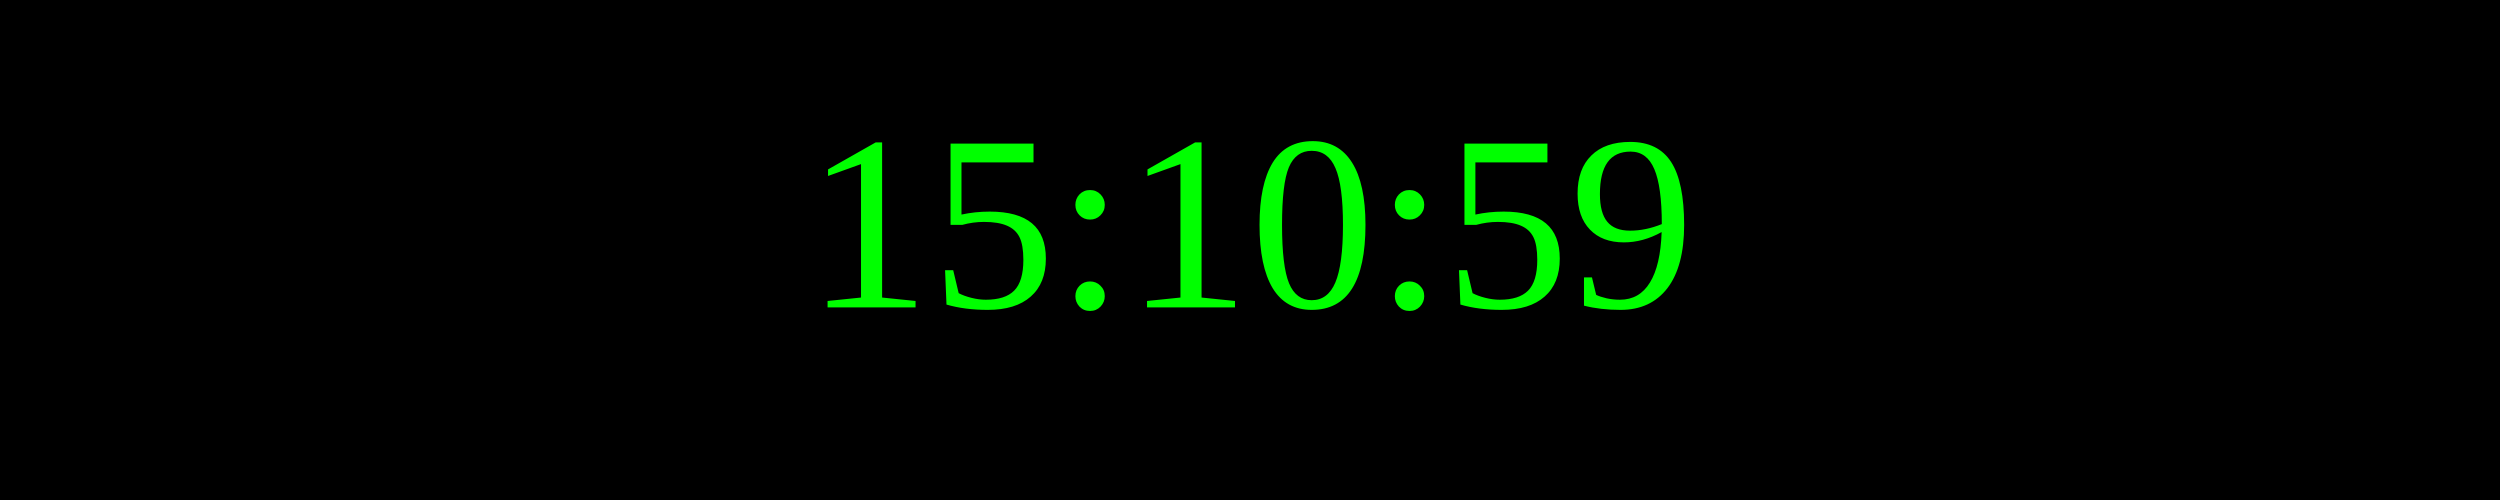
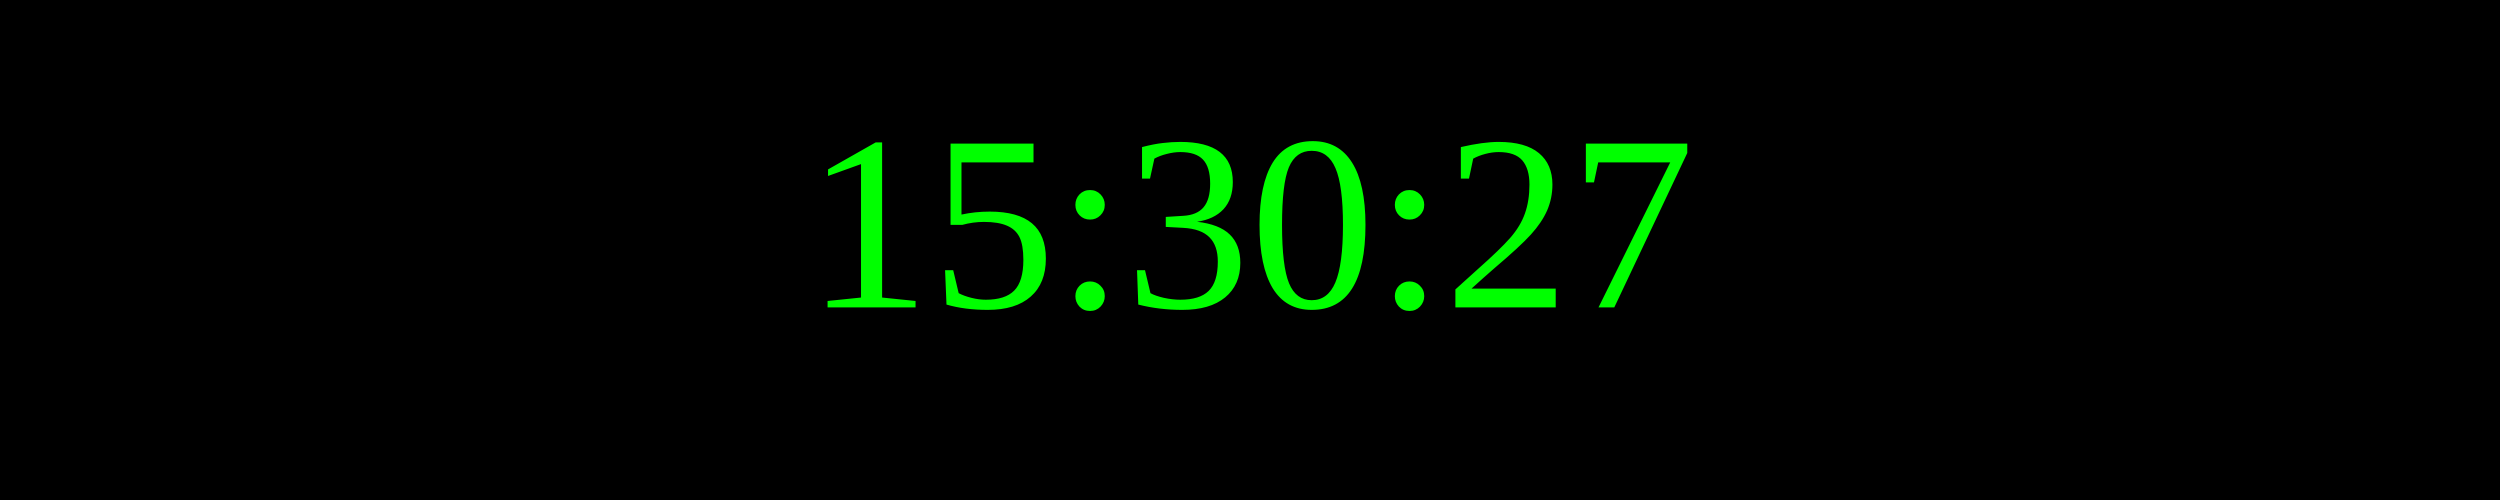
<svg xmlns="http://www.w3.org/2000/svg" width="250" height="50">
  <rect width="100%" height="100%" fill="black" />
  <text x="50%" y="50%" font-size="25" fill="lime" text-anchor="middle" dominant-baseline="middle">
- 15:10:59
+ 15:30:27
</text>
</svg>
